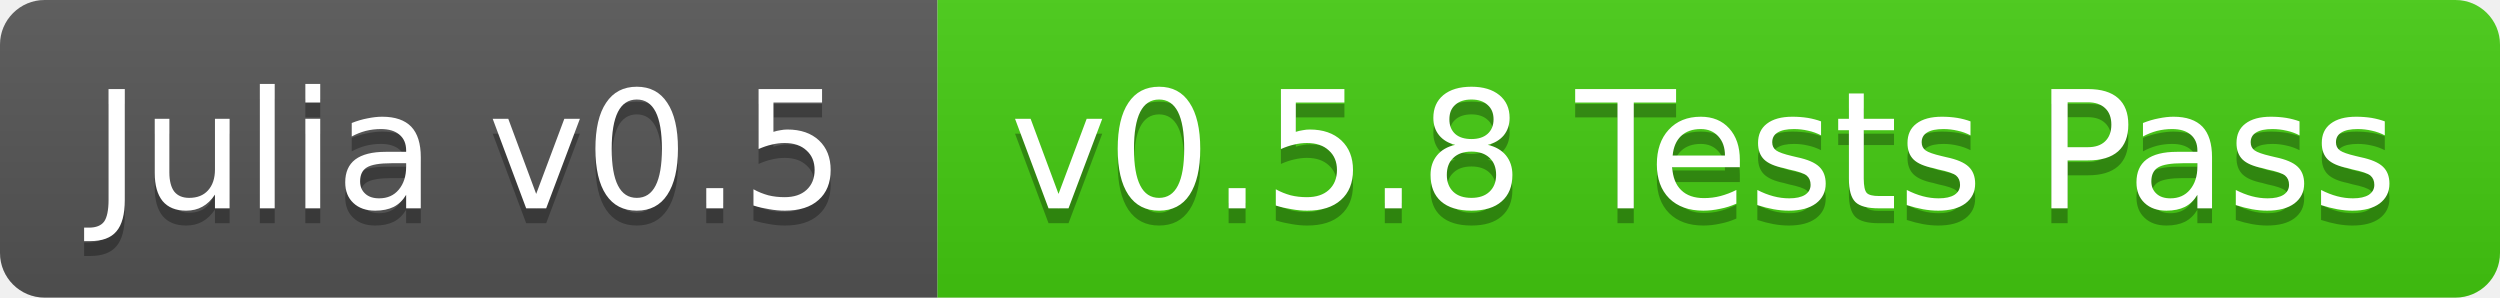
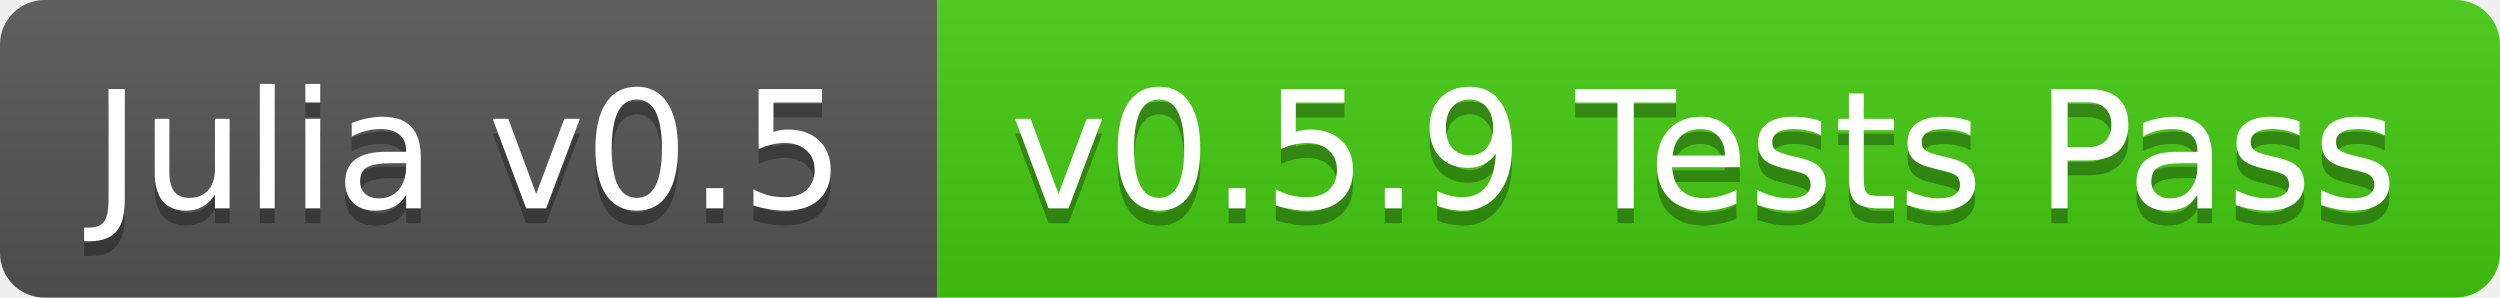
<svg xmlns="http://www.w3.org/2000/svg" width="168" height="20">
  <linearGradient id="b" x2="0" y2="100%">
    <stop offset="0" stop-color="#bbb" stop-opacity=".1" />
    <stop offset="1" stop-opacity=".1" />
  </linearGradient>
  <clipPath id="a">
    <rect width="168" height="20" rx="3" fill="#fff" />
  </clipPath>
  <g clip-path="url(#a)">
    <path fill="#555" d="M0 0h63v20H0z" />
    <path fill="#4c1" d="M63 0h105v20H63z" />
    <path fill="url(#b)" d="M0 0h168v20H0z" />
  </g>
  <g fill="#fff" text-anchor="middle" font-family="DejaVu Sans,Verdana,Geneva,sans-serif" font-size="11">
    <text x="31.5" y="15" fill="#010101" fill-opacity=".3">Julia v0.5</text>
    <text x="31.5" y="14">Julia v0.5</text>
-     <text x="114.5" y="15" fill="#010101" fill-opacity=".3">v0.5.8 Tests Pass</text>
-     <text x="114.5" y="14">v0.5.8 Tests Pass</text>
+     <text x="114.5" y="15" fill="#010101" fill-opacity=".3">v0.5.9 Tests Pass</text>
+     <text x="114.5" y="14">v0.5.9 Tests Pass</text>
  </g>
</svg>
